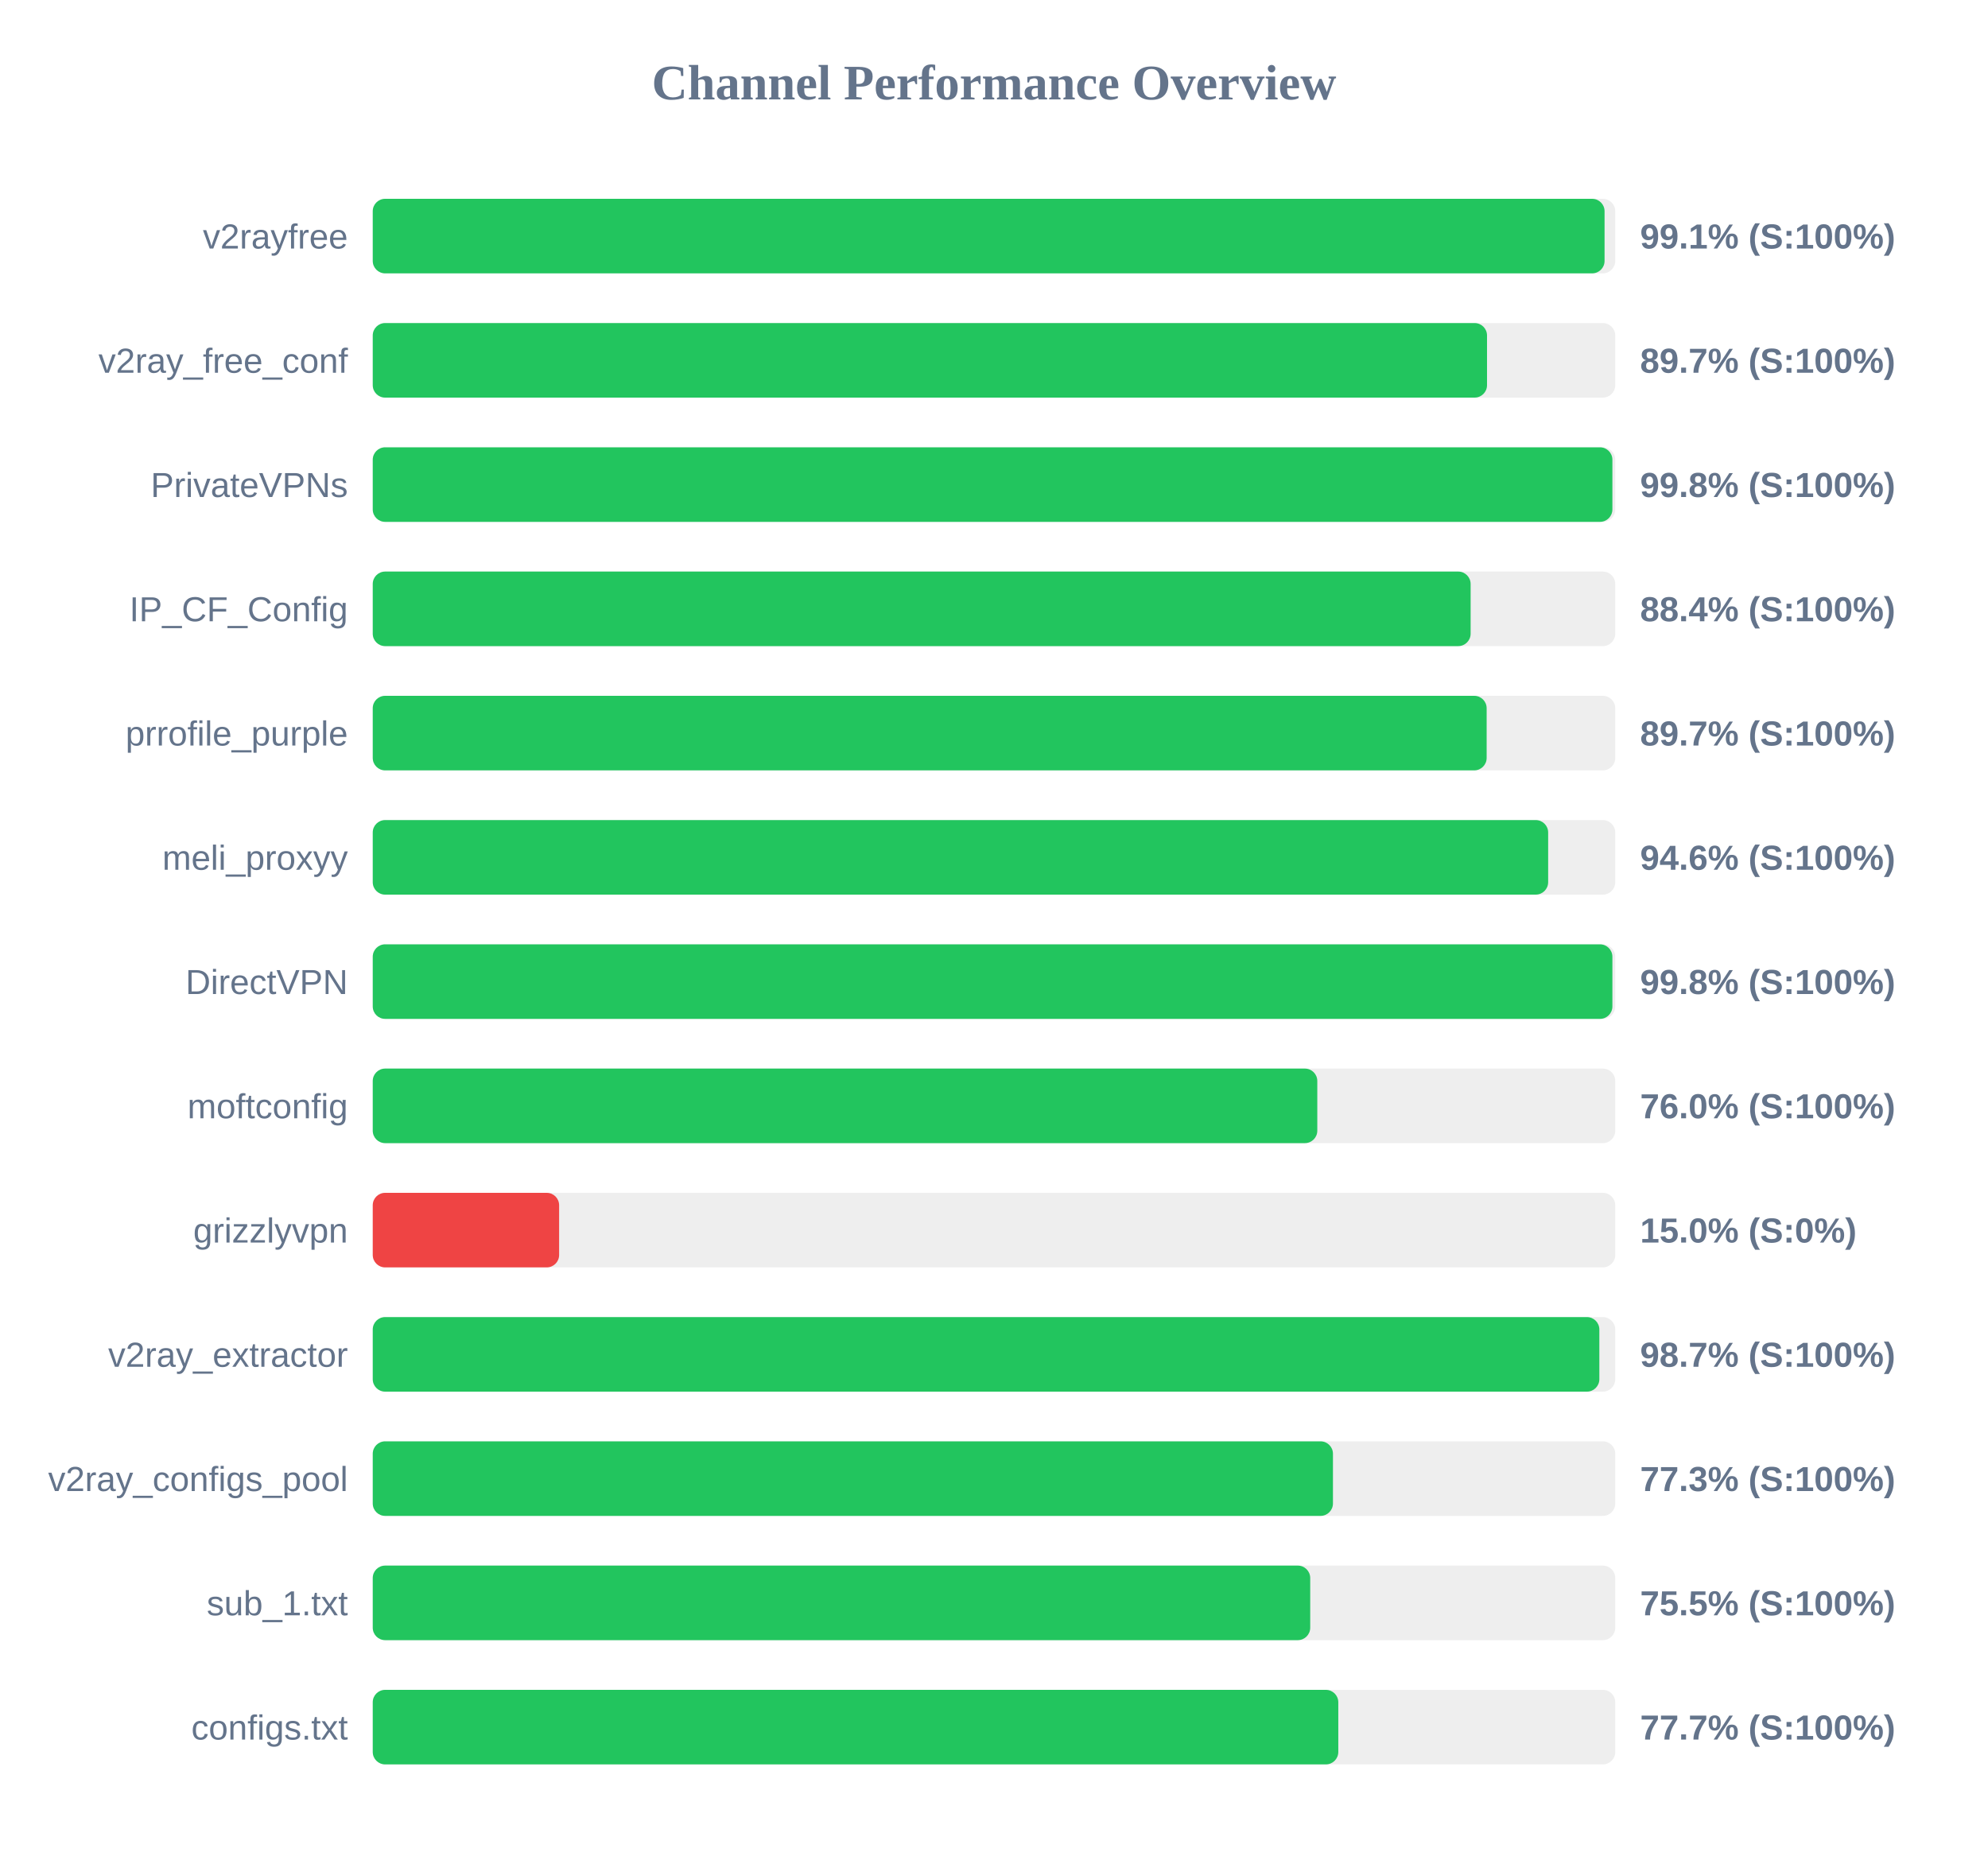
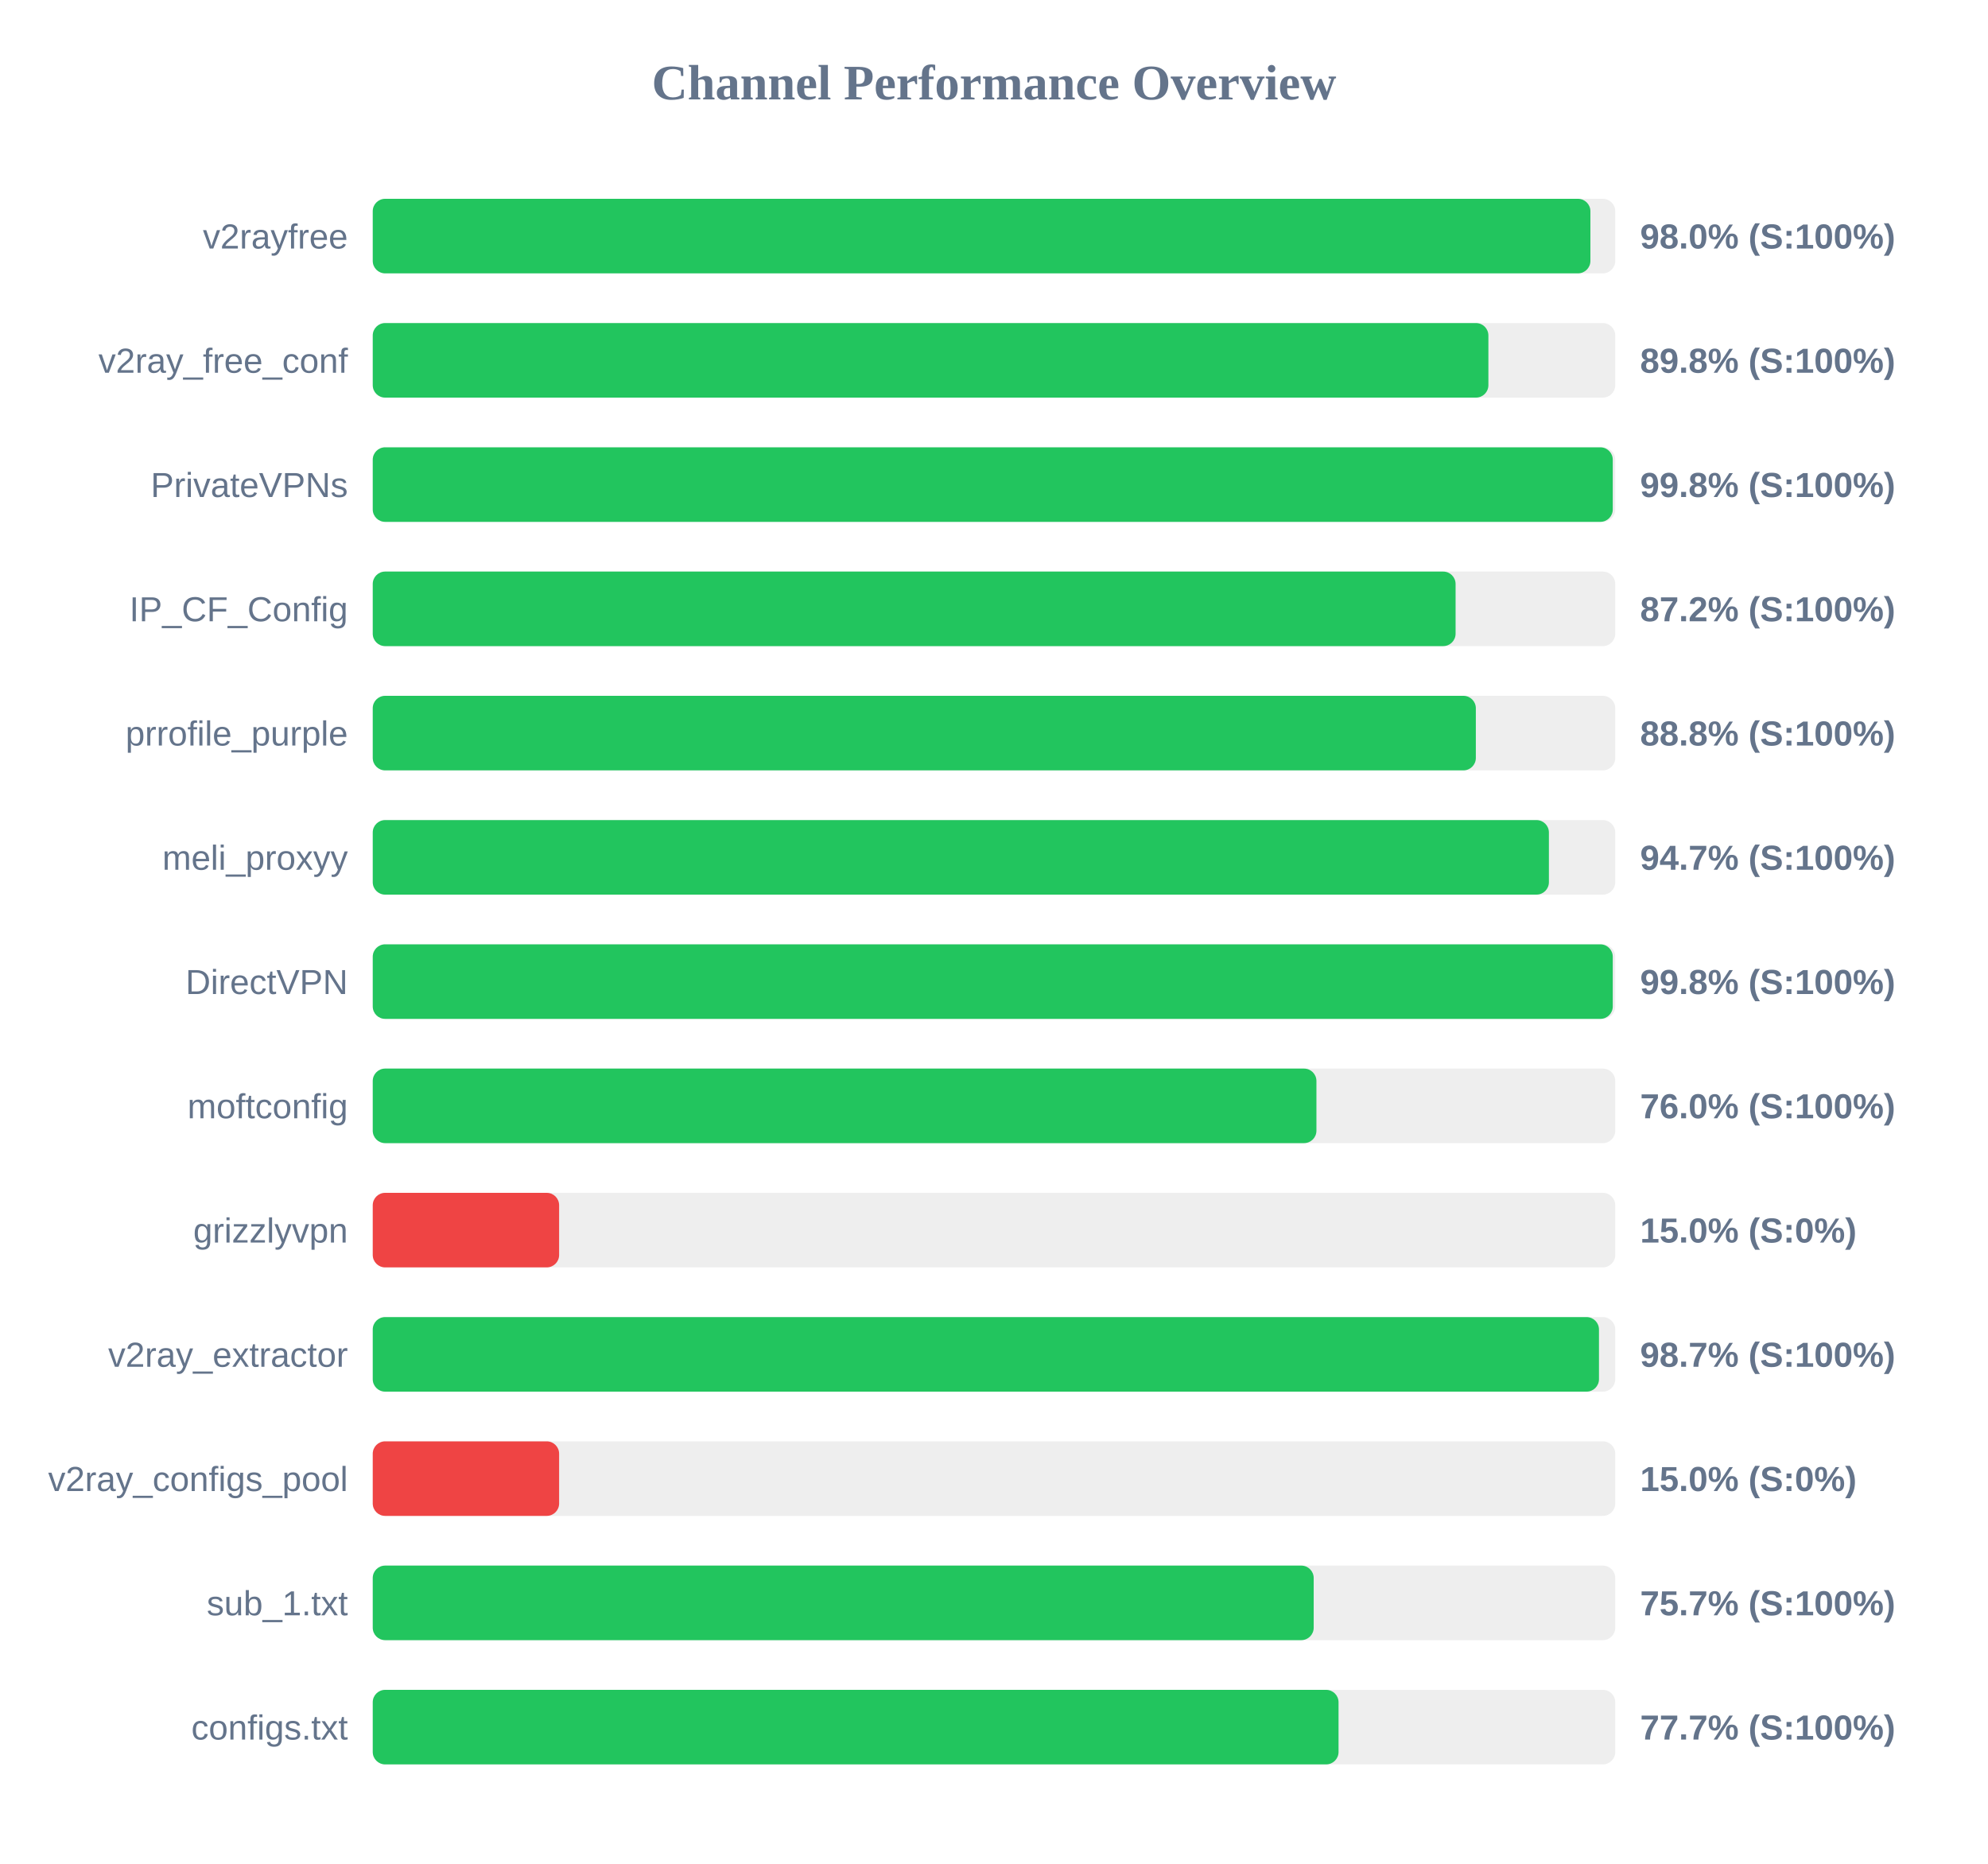
<svg xmlns="http://www.w3.org/2000/svg" width="800" height="750" version="1.1">
  <style>
        .row { font: 14px Arial; fill: #64748b; }
        .score { font: bold 14px Arial; fill: #64748b; }
    </style>
  <text x="400" y="40" text-anchor="middle" font-size="20px" font-weight="bold" fill="#64748b">Channel Performance Overview</text>
  <rect x="150" y="80" width="500" height="30" fill="#eee" rx="5" />
-   <rect x="150" y="80" width="495.7" height="30" fill="#22c55e" rx="5" />
+   <rect x="150" y="80" width="490.0" height="30" fill="#22c55e" rx="5" />
  <text x="140" y="100" text-anchor="end" class="row">v2rayfree</text>
-   <text x="660" y="100" text-anchor="start" class="score">99.1% (S:100%)</text>
+   <text x="660" y="100" text-anchor="start" class="score">98.0% (S:100%)</text>
  <rect x="150" y="130" width="500" height="30" fill="#eee" rx="5" />
-   <rect x="150" y="130" width="448.4" height="30" fill="#22c55e" rx="5" />
+   <rect x="150" y="130" width="448.95" height="30" fill="#22c55e" rx="5" />
  <text x="140" y="150" text-anchor="end" class="row">v2ray_free_conf</text>
-   <text x="660" y="150" text-anchor="start" class="score">89.7% (S:100%)</text>
+   <text x="660" y="150" text-anchor="start" class="score">89.8% (S:100%)</text>
  <rect x="150" y="180" width="500" height="30" fill="#eee" rx="5" />
-   <rect x="150" y="180" width="498.85" height="30" fill="#22c55e" rx="5" />
+   <rect x="150" y="180" width="499.0" height="30" fill="#22c55e" rx="5" />
  <text x="140" y="200" text-anchor="end" class="row">PrivateVPNs</text>
  <text x="660" y="200" text-anchor="start" class="score">99.8% (S:100%)</text>
  <rect x="150" y="230" width="500" height="30" fill="#eee" rx="5" />
-   <rect x="150" y="230" width="441.8" height="30" fill="#22c55e" rx="5" />
+   <rect x="150" y="230" width="435.75" height="30" fill="#22c55e" rx="5" />
  <text x="140" y="250" text-anchor="end" class="row">IP_CF_Config</text>
-   <text x="660" y="250" text-anchor="start" class="score">88.4% (S:100%)</text>
+   <text x="660" y="250" text-anchor="start" class="score">87.2% (S:100%)</text>
  <rect x="150" y="280" width="500" height="30" fill="#eee" rx="5" />
-   <rect x="150" y="280" width="448.25" height="30" fill="#22c55e" rx="5" />
+   <rect x="150" y="280" width="443.9" height="30" fill="#22c55e" rx="5" />
  <text x="140" y="300" text-anchor="end" class="row">prrofile_purple</text>
-   <text x="660" y="300" text-anchor="start" class="score">89.7% (S:100%)</text>
+   <text x="660" y="300" text-anchor="start" class="score">88.8% (S:100%)</text>
  <rect x="150" y="330" width="500" height="30" fill="#eee" rx="5" />
-   <rect x="150" y="330" width="473.0" height="30" fill="#22c55e" rx="5" />
+   <rect x="150" y="330" width="473.3" height="30" fill="#22c55e" rx="5" />
  <text x="140" y="350" text-anchor="end" class="row">meli_proxyy</text>
-   <text x="660" y="350" text-anchor="start" class="score">94.6% (S:100%)</text>
+   <text x="660" y="350" text-anchor="start" class="score">94.7% (S:100%)</text>
  <rect x="150" y="380" width="500" height="30" fill="#eee" rx="5" />
-   <rect x="150" y="380" width="498.85" height="30" fill="#22c55e" rx="5" />
+   <rect x="150" y="380" width="499.0" height="30" fill="#22c55e" rx="5" />
  <text x="140" y="400" text-anchor="end" class="row">DirectVPN</text>
  <text x="660" y="400" text-anchor="start" class="score">99.8% (S:100%)</text>
  <rect x="150" y="430" width="500" height="30" fill="#eee" rx="5" />
-   <rect x="150" y="430" width="380.1" height="30" fill="#22c55e" rx="5" />
+   <rect x="150" y="430" width="379.75" height="30" fill="#22c55e" rx="5" />
  <text x="140" y="450" text-anchor="end" class="row">moftconfig</text>
  <text x="660" y="450" text-anchor="start" class="score">76.0% (S:100%)</text>
  <rect x="150" y="480" width="500" height="30" fill="#eee" rx="5" />
  <rect x="150" y="480" width="75.0" height="30" fill="#ef4444" rx="5" />
  <text x="140" y="500" text-anchor="end" class="row">grizzlyvpn</text>
  <text x="660" y="500" text-anchor="start" class="score">15.0% (S:0%)</text>
  <rect x="150" y="530" width="500" height="30" fill="#eee" rx="5" />
-   <rect x="150" y="530" width="493.6" height="30" fill="#22c55e" rx="5" />
+   <rect x="150" y="530" width="493.45" height="30" fill="#22c55e" rx="5" />
  <text x="140" y="550" text-anchor="end" class="row">v2ray_extractor</text>
  <text x="660" y="550" text-anchor="start" class="score">98.7% (S:100%)</text>
  <rect x="150" y="580" width="500" height="30" fill="#eee" rx="5" />
-   <rect x="150" y="580" width="386.4" height="30" fill="#22c55e" rx="5" />
+   <rect x="150" y="580" width="75.0" height="30" fill="#ef4444" rx="5" />
  <text x="140" y="600" text-anchor="end" class="row">v2ray_configs_pool</text>
-   <text x="660" y="600" text-anchor="start" class="score">77.3% (S:100%)</text>
+   <text x="660" y="600" text-anchor="start" class="score">15.0% (S:0%)</text>
  <rect x="150" y="630" width="500" height="30" fill="#eee" rx="5" />
-   <rect x="150" y="630" width="377.25" height="30" fill="#22c55e" rx="5" />
+   <rect x="150" y="630" width="378.65" height="30" fill="#22c55e" rx="5" />
  <text x="140" y="650" text-anchor="end" class="row">sub_1.txt</text>
-   <text x="660" y="650" text-anchor="start" class="score">75.5% (S:100%)</text>
+   <text x="660" y="650" text-anchor="start" class="score">75.7% (S:100%)</text>
  <rect x="150" y="680" width="500" height="30" fill="#eee" rx="5" />
-   <rect x="150" y="680" width="388.55" height="30" fill="#22c55e" rx="5" />
+   <rect x="150" y="680" width="388.65" height="30" fill="#22c55e" rx="5" />
  <text x="140" y="700" text-anchor="end" class="row">configs.txt</text>
  <text x="660" y="700" text-anchor="start" class="score">77.7% (S:100%)</text>
</svg>
